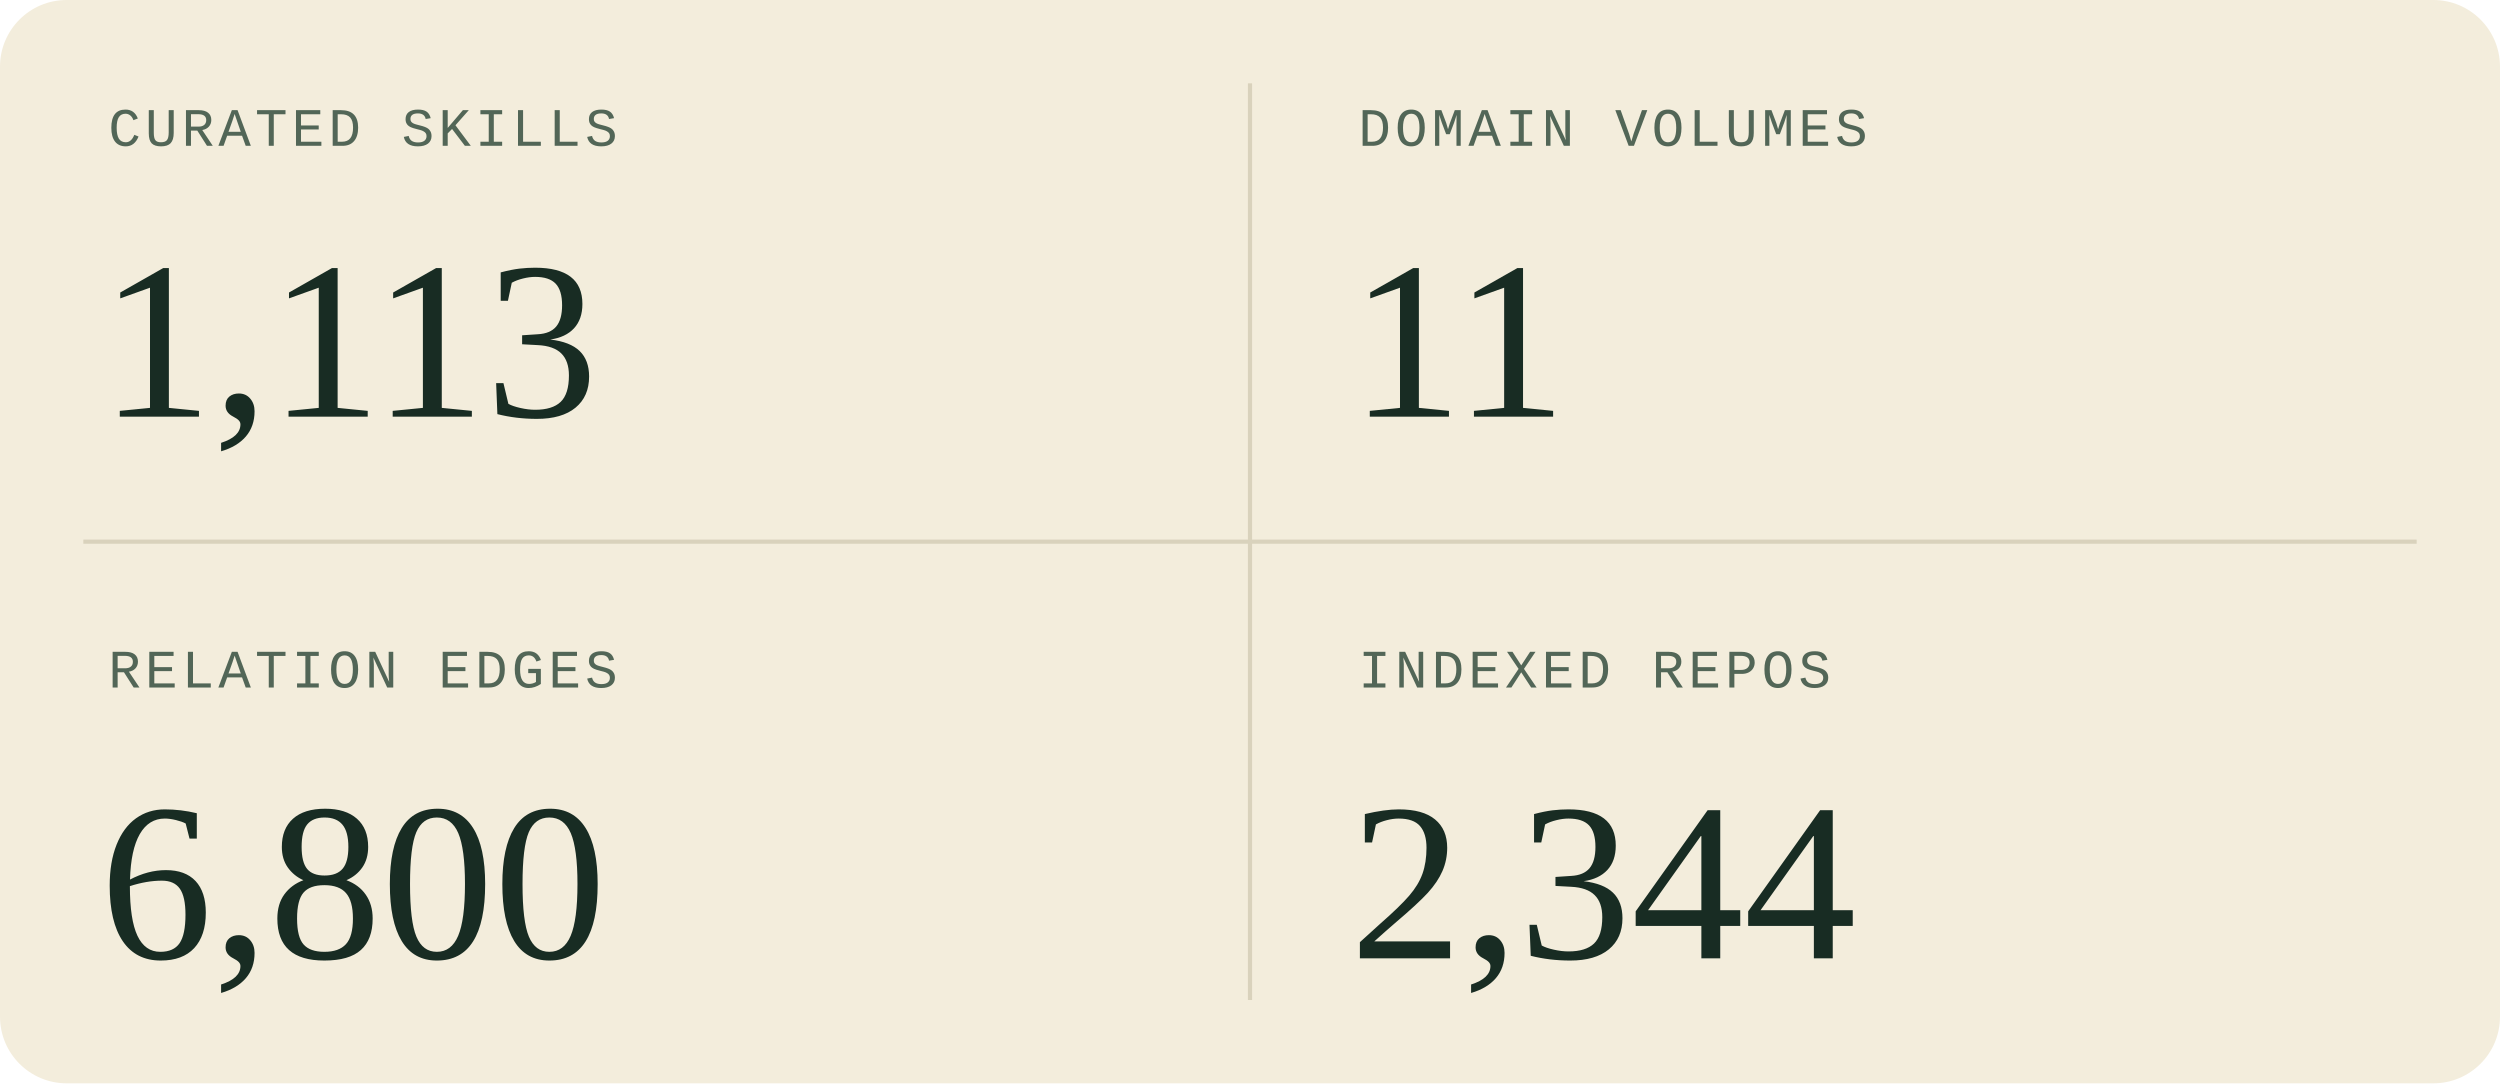
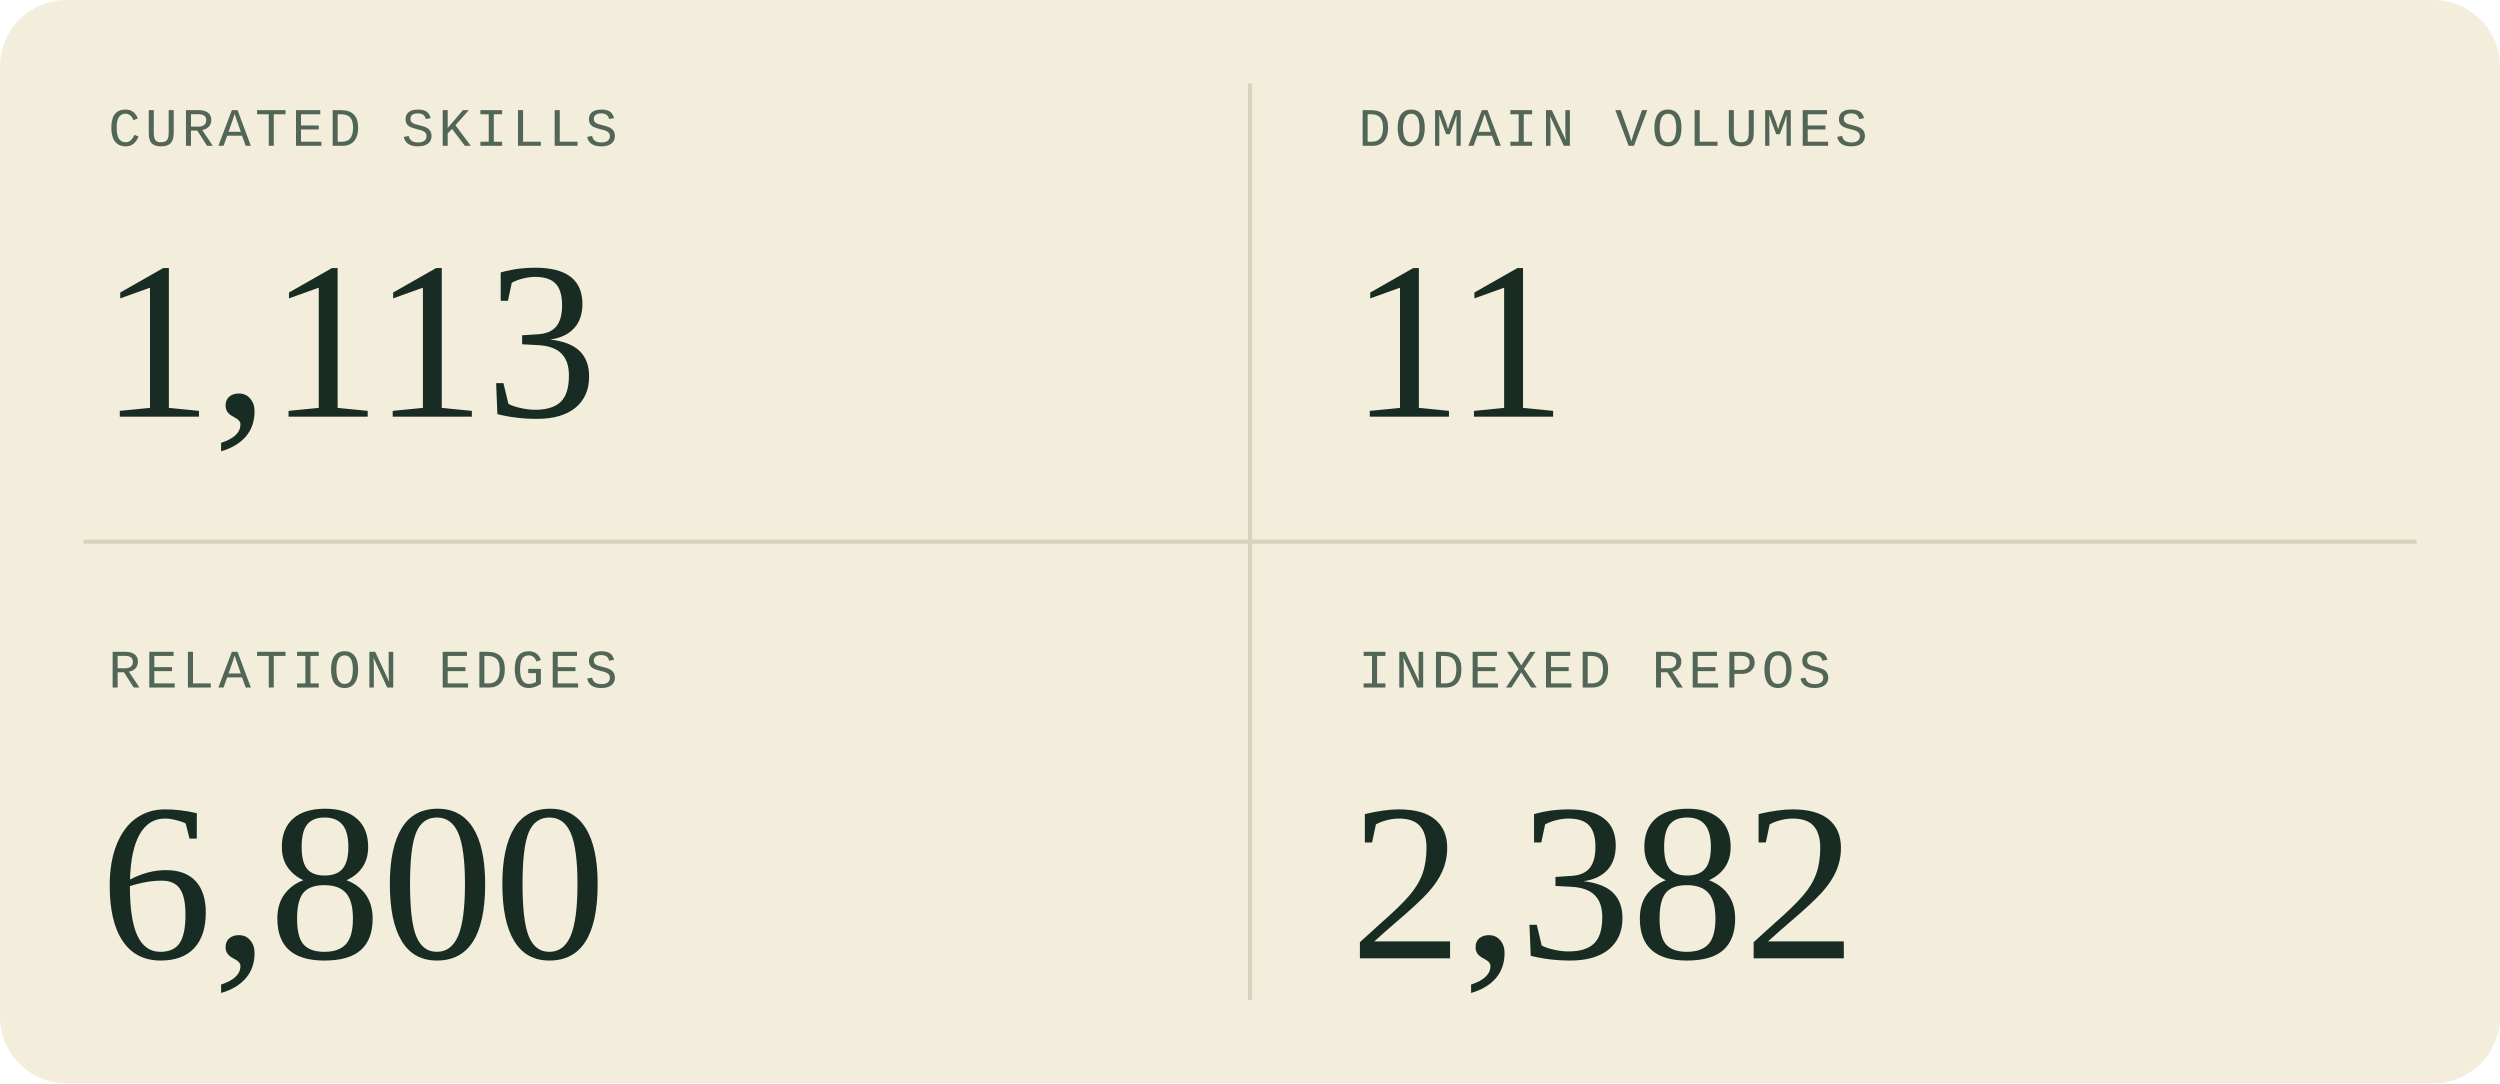
<svg xmlns="http://www.w3.org/2000/svg" width="600" height="260" viewBox="0 0 600 260" role="img" aria-labelledby="title description">
  <style>
  .sans { font-family: 'Segoe UI', Arial, sans-serif; }
  .serif { font-family: Georgia, 'Times New Roman', serif; }
  .mono { font-family: 'Courier New', monospace; }
</style>
  <rect width="600" height="260" rx="16" fill="#f3eddc" />
  <path d="M300 20V240M20 130H580" stroke="#d9d2bc" />
  <g transform="translate(0 0)">
    <text x="26" y="35" class="mono" font-size="13" letter-spacing="1" fill="#526657">CURATED SKILLS</text>
    <text x="24" y="100" class="serif" font-size="54" fill="#182c23">1,113</text>
  </g>
  <g transform="translate(300 0)">
    <text x="26" y="35" class="mono" font-size="13" letter-spacing="1" fill="#526657">DOMAIN VOLUMES</text>
    <text x="24" y="100" class="serif" font-size="54" fill="#182c23">11</text>
  </g>
  <g transform="translate(0 130)">
    <text x="26" y="35" class="mono" font-size="13" letter-spacing="1" fill="#526657">RELATION EDGES</text>
    <text x="24" y="100" class="serif" font-size="54" fill="#182c23">6,800</text>
  </g>
  <g transform="translate(300 130)">
    <text x="26" y="35" class="mono" font-size="13" letter-spacing="1" fill="#526657">INDEXED REPOS</text>
-     <text x="24" y="100" class="serif" font-size="54" fill="#182c23">2,344</text>
+     <text x="24" y="100" class="serif" font-size="54" fill="#182c23">2,382</text>
  </g>
</svg>
